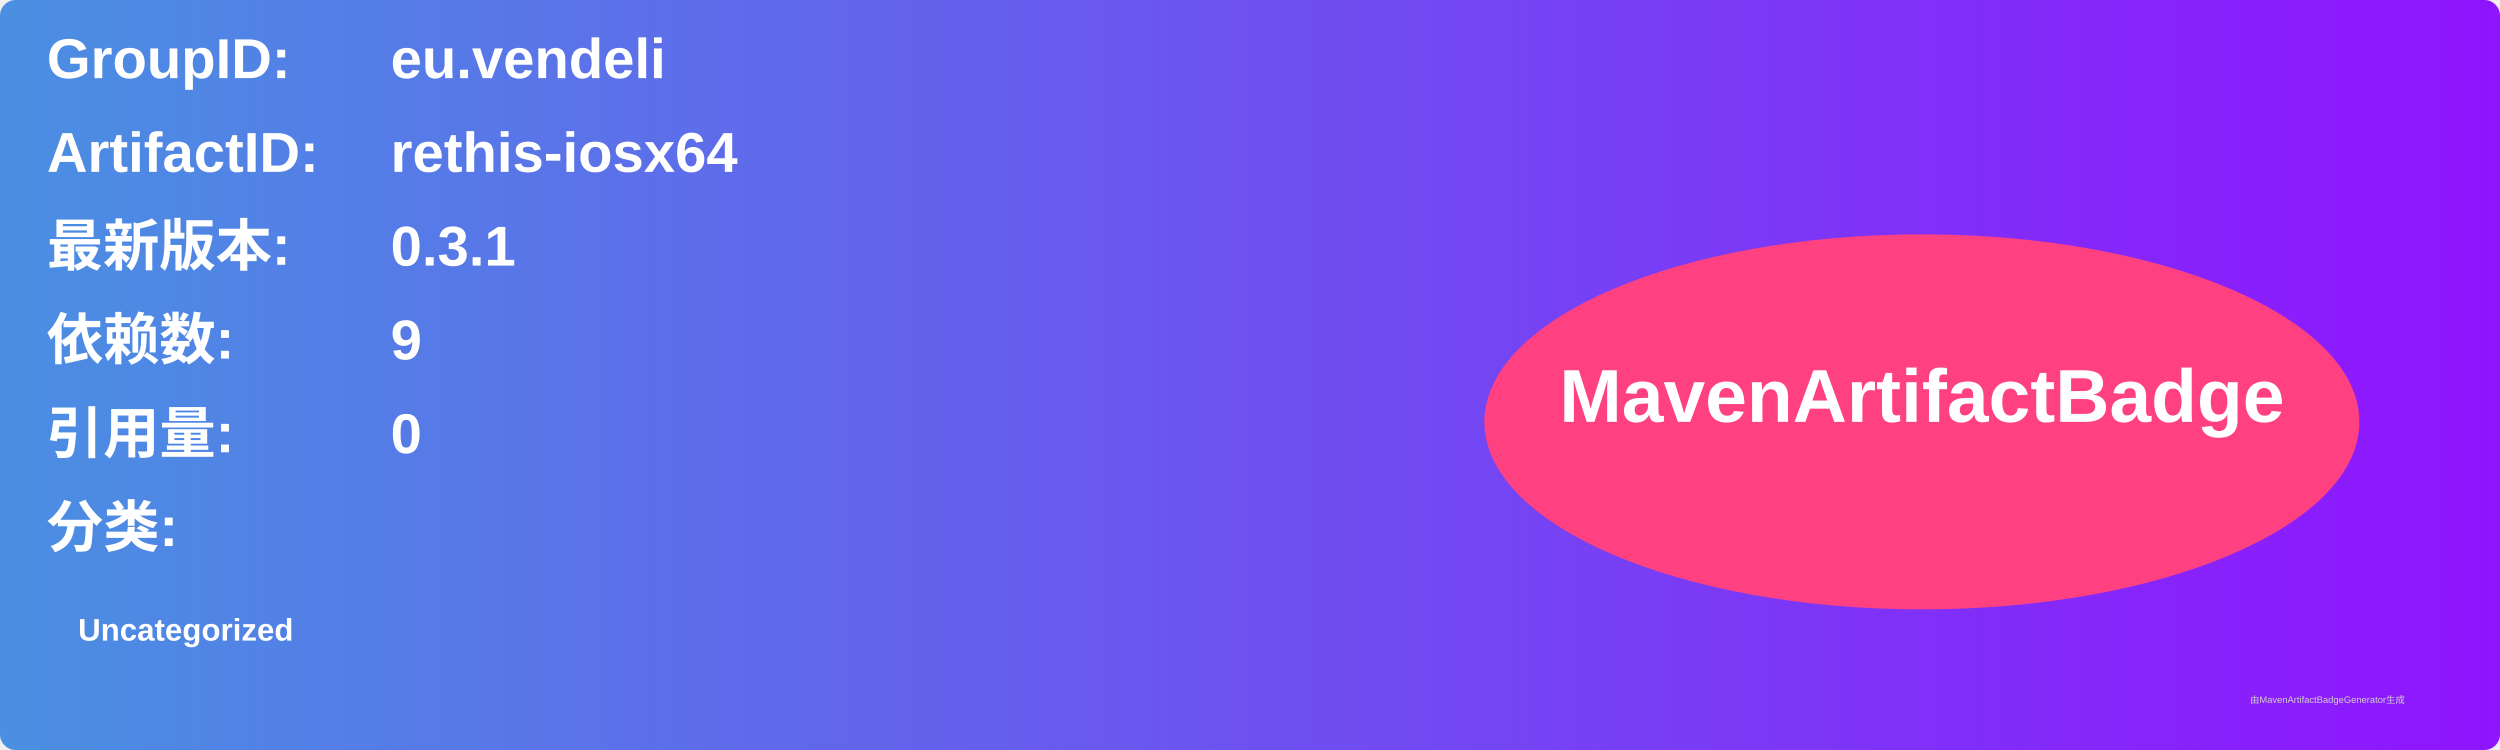
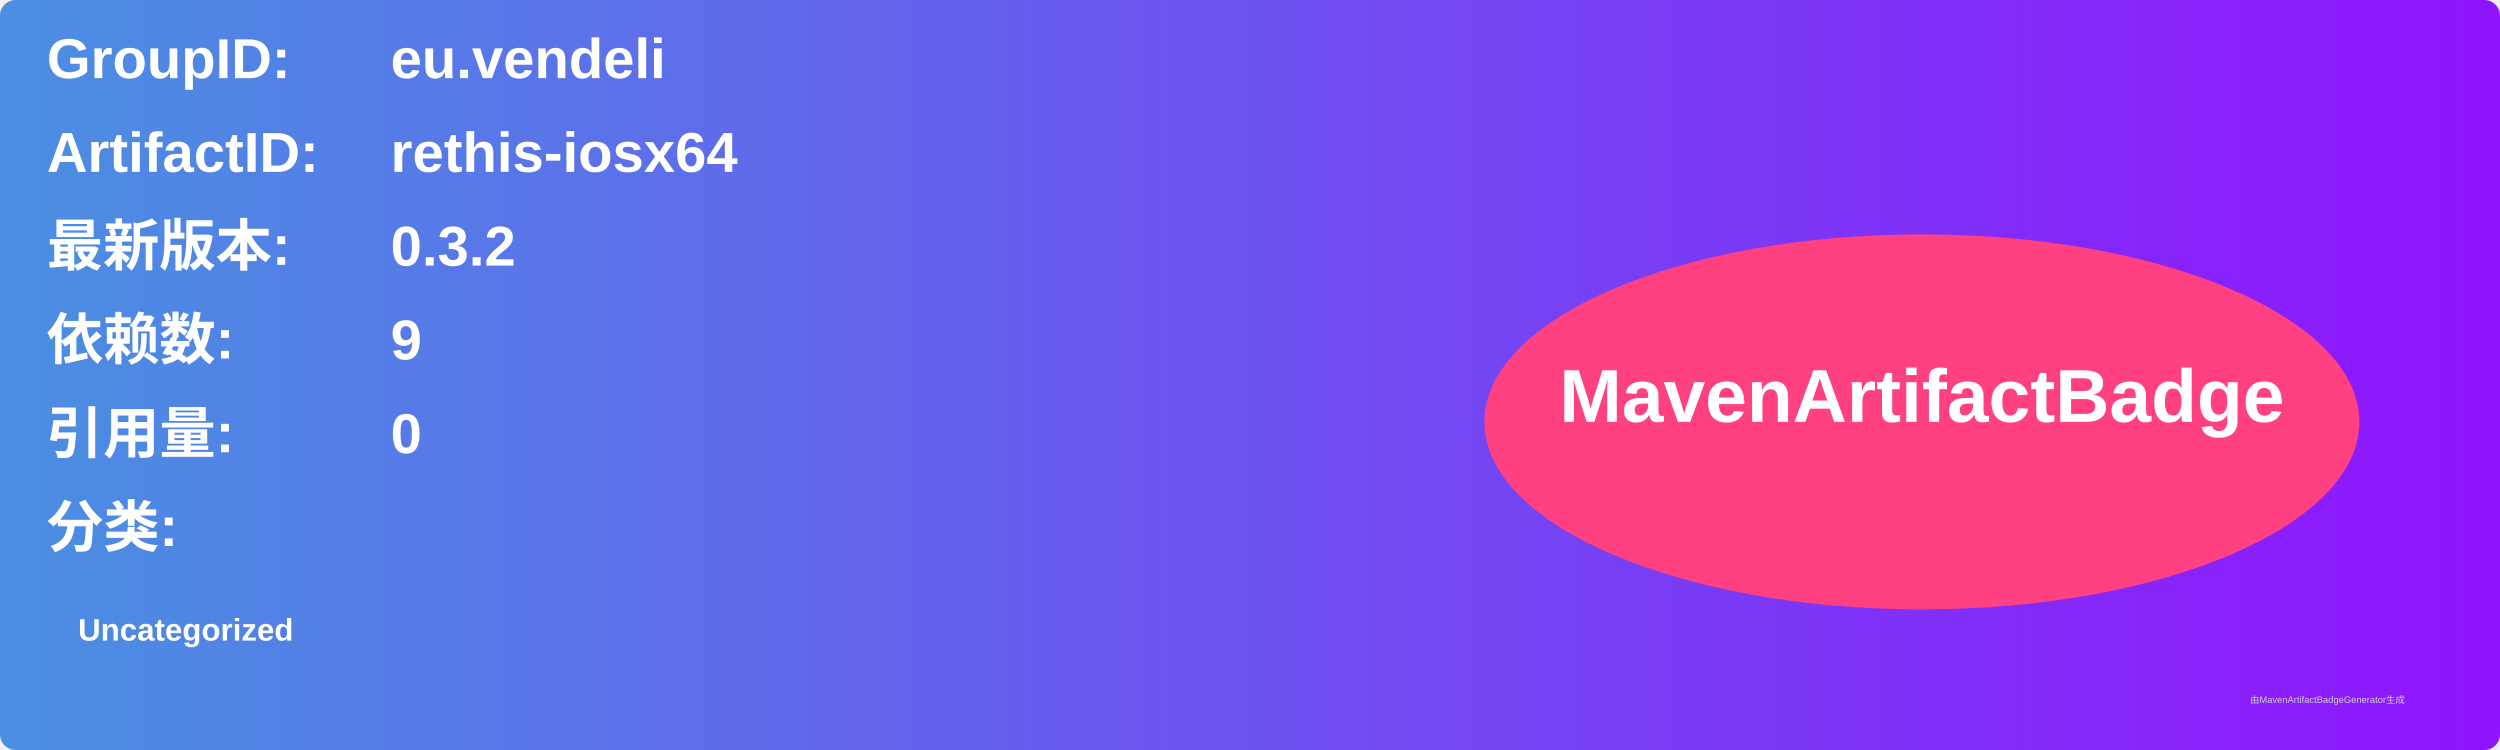
<svg xmlns="http://www.w3.org/2000/svg" width="800" height="240" viewBox="0 0 800 240">
  <linearGradient id="grad" x1="0%" y1="0%" x2="100%" y2="0%">
    <stop offset="0%" stop-color="#4a90e2" />
    <stop offset="100%" stop-color="#9013fe" />
  </linearGradient>
  <rect width="100%" height="100%" rx="5" ry="5" fill="url(#grad)" />
  <g transform="translate(15, 15)">
    <text x="0" y="10" font-family="Arial" font-size="18" fill="white" font-weight="bold" width="260">GroupID:</text>
    <text x="110" y="10" font-family="Arial" font-size="18" fill="white" font-weight="bold" width="460">eu.vendeli</text>
    <text x="0" y="40" font-family="Arial" font-size="18" fill="white" font-weight="bold" width="260">ArtifactID:</text>
    <text x="110" y="40" font-family="Arial" font-size="18" fill="white" font-weight="bold" width="460">rethis-iosx64</text>
    <text x="0" y="70" font-family="Arial" font-size="18" fill="white" font-weight="bold">最新版本:</text>
    <text x="110" y="70" font-family="Arial" font-size="18" fill="white" font-weight="bold">
-       <tspan font-weight="bold">0.3.1</tspan>
+       <tspan font-weight="bold">0.3.2</tspan>
    </text>
    <text x="0" y="100" font-family="Arial" font-size="18" fill="white" font-weight="bold">依赖数: </text>
    <text x="110" y="100" font-family="Arial" font-size="18" fill="white">
      <tspan font-weight="bold">9</tspan>
    </text>
    <text x="0" y="130" font-family="Arial" font-size="18" fill="white" font-weight="bold">引用量: </text>
    <text x="110" y="130" font-family="Arial" font-size="18" fill="white">
      <tspan font-weight="bold">0</tspan>
    </text>
    <text x="0" y="160" font-family="Arial" font-size="18" fill="white" font-weight="bold">分类:</text>
    <text x="10" y="190" font-family="Arial" font-size="10" fill="white">
      <tspan font-weight="bold">Uncategorized</tspan>
    </text>
    <ellipse cx="600" cy="120" rx="140" ry="60" fill="#ff4081" />
    <text x="600" y="120" text-anchor="middle" font-family="Arial" font-size="24" fill="white" font-weight="bold">MavenArtifactBadge</text>
  </g>
  <text x="720" y="225" font-family="Arial" font-size="3" fill="#d0d0d0">由MavenArtifactBadgeGenerator生成</text>
</svg>
